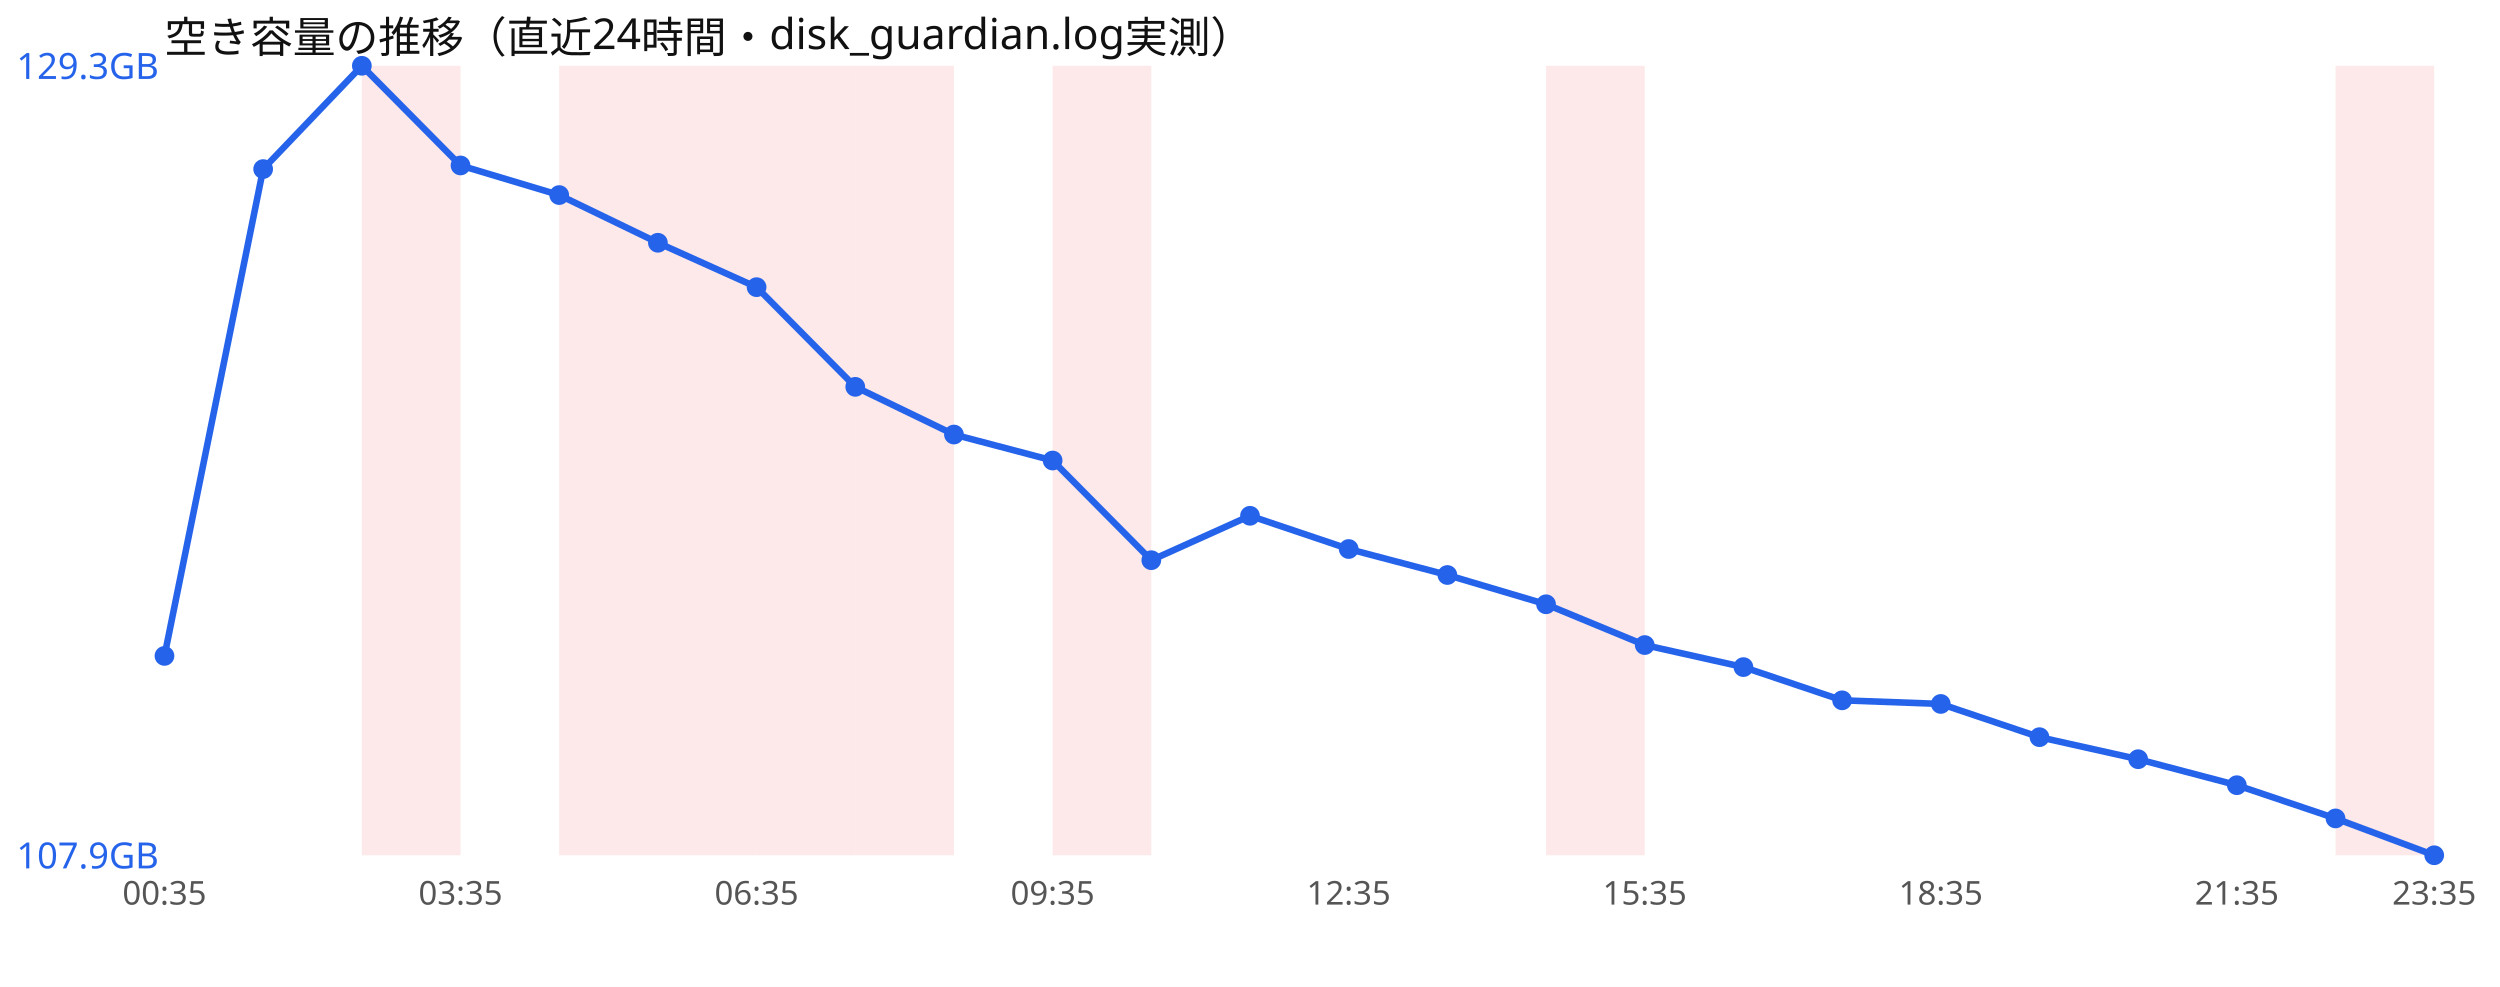
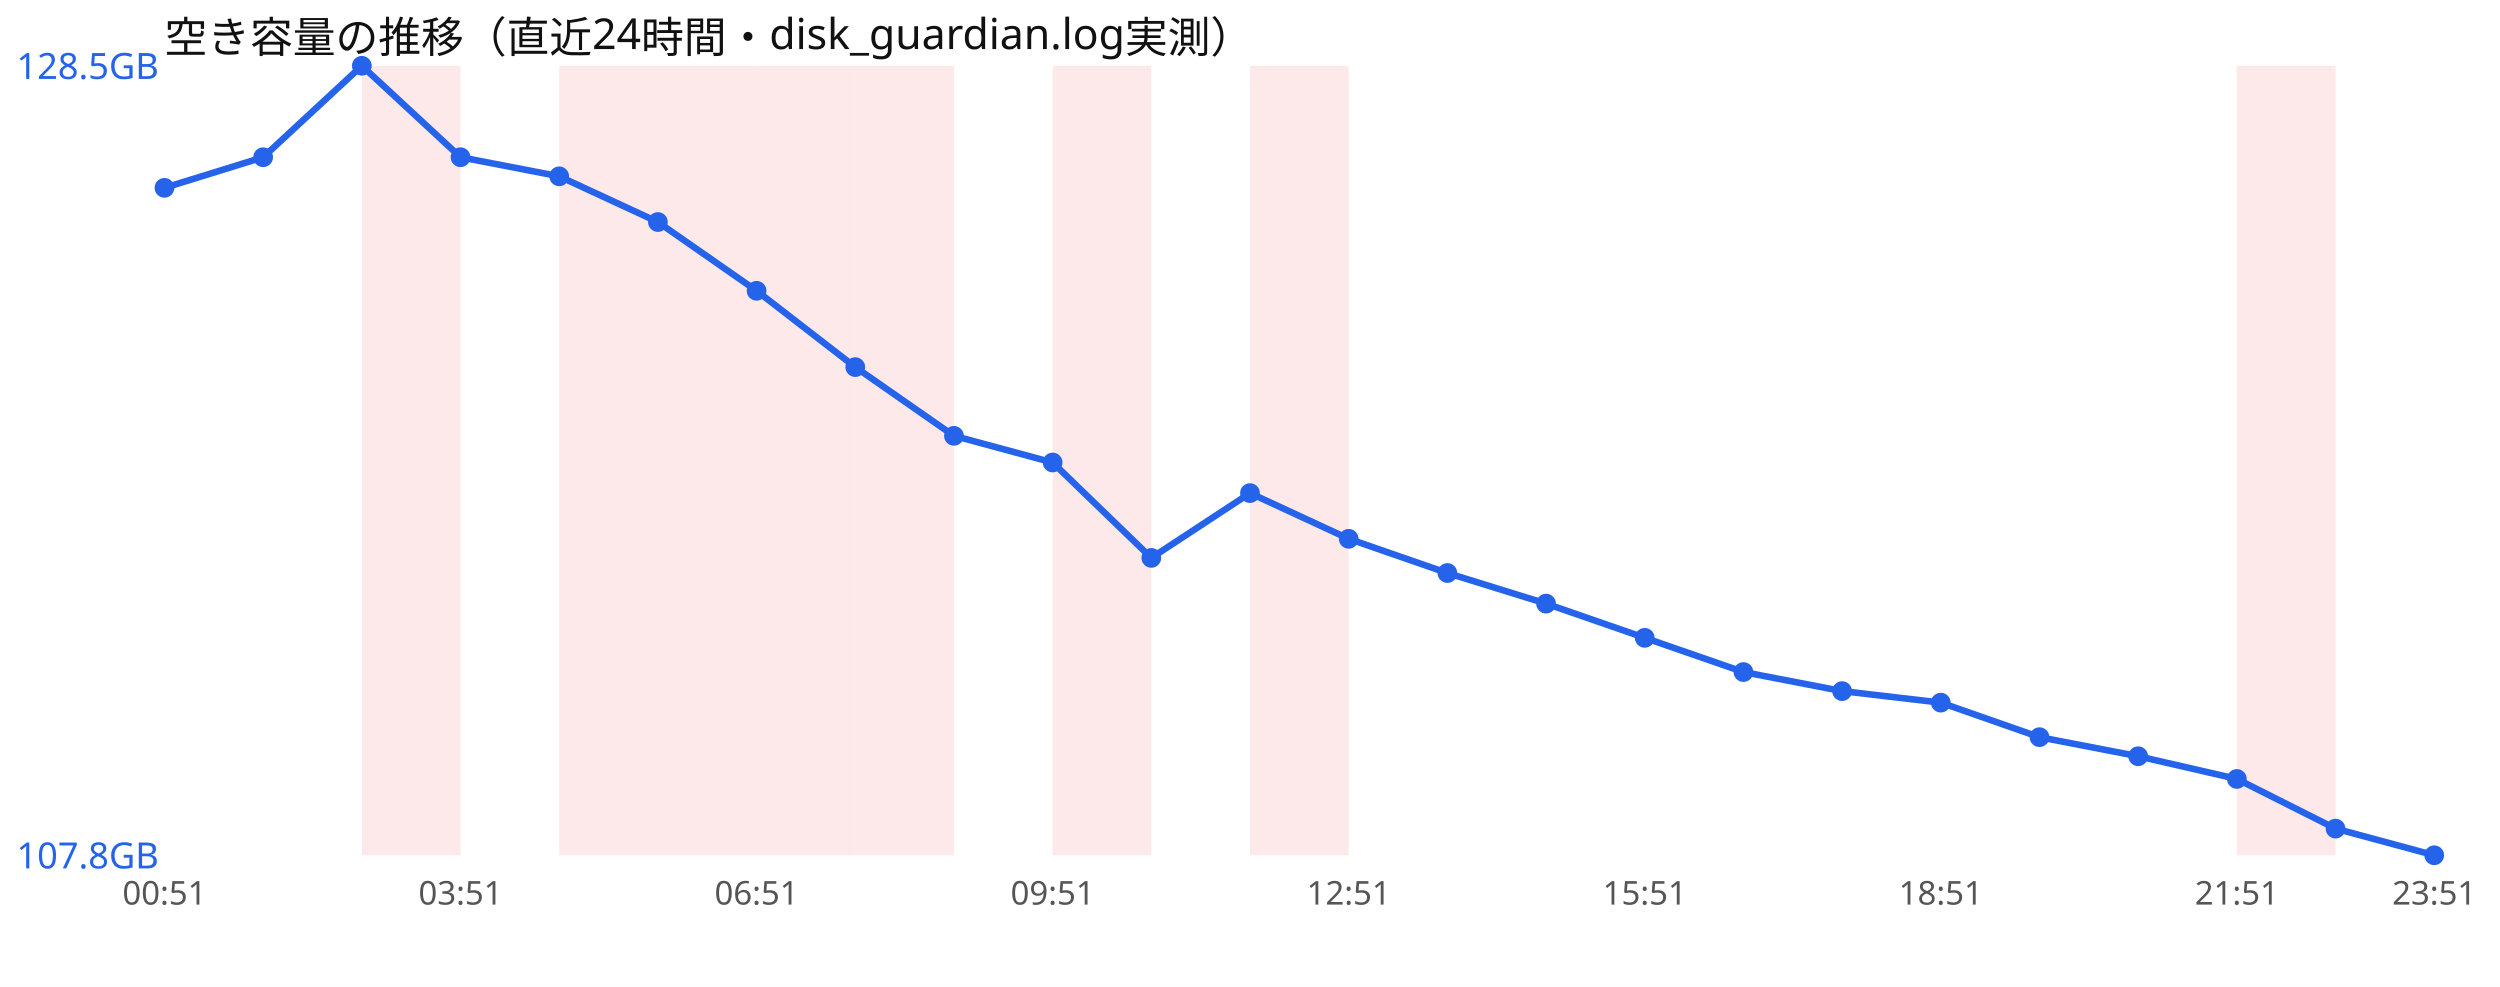
<svg xmlns="http://www.w3.org/2000/svg" width="760" height="300" viewBox="0 0 760 300" font-family="sans-serif">
  <rect width="760" height="300" fill="#ffffff" />
  <text x="50" y="16" font-size="13" fill="#111">空き容量の推移（直近24時間・disk_guardian.log実測）</text>
  <rect x="110.0" y="20" width="30.0" height="240" fill="#ef4444" opacity="0.12" />
  <rect x="170.0" y="20" width="30.0" height="240" fill="#ef4444" opacity="0.12" />
  <rect x="200.0" y="20" width="30.0" height="240" fill="#ef4444" opacity="0.12" />
  <rect x="230.0" y="20" width="30.0" height="240" fill="#ef4444" opacity="0.12" />
  <rect x="260.0" y="20" width="30.0" height="240" fill="#ef4444" opacity="0.12" />
  <rect x="320.0" y="20" width="30.0" height="240" fill="#ef4444" opacity="0.12" />
-   <rect x="470.0" y="20" width="30.0" height="240" fill="#ef4444" opacity="0.12" />
-   <rect x="710.0" y="20" width="30.0" height="240" fill="#ef4444" opacity="0.12" />
-   <polyline points="50.0,199.4 80.0,51.4 110.0,20.0 140.0,50.3 170.0,59.3 200.0,73.8 230.0,87.3 260.0,117.6 290.0,132.1 320.0,140.0 350.0,170.3 380.0,156.8 410.0,166.9 440.0,174.8 470.0,183.7 500.0,196.1 530.0,202.8 560.0,212.9 590.0,214.0 620.0,224.1 650.0,230.8 680.0,238.7 710.0,248.8 740.0,260.0" fill="none" stroke="#2563eb" stroke-width="2" />
-   <circle cx="50.0" cy="199.4" r="3" fill="#2563eb" />
-   <circle cx="80.0" cy="51.4" r="3" fill="#2563eb" />
+   <rect x="380.0" y="20" width="30.0" height="240" fill="#ef4444" opacity="0.12" />
+   <rect x="680.0" y="20" width="30.0" height="240" fill="#ef4444" opacity="0.12" />
+   <polyline points="50.0,57.1 80.0,47.8 110.0,20.0 140.0,47.8 170.0,53.6 200.0,67.5 230.0,88.4 260.0,111.6 290.0,132.5 320.0,140.6 350.0,169.6 380.0,149.9 410.0,163.8 440.0,174.2 470.0,183.5 500.0,193.9 530.0,204.3 560.0,210.1 590.0,213.6 620.0,224.1 650.0,229.9 680.0,236.8 710.0,251.9 740.0,260.0" fill="none" stroke="#2563eb" stroke-width="2" />
+   <circle cx="50.0" cy="57.1" r="3" fill="#2563eb" />
+   <circle cx="80.0" cy="47.8" r="3" fill="#2563eb" />
  <circle cx="110.0" cy="20.0" r="3" fill="#2563eb" />
-   <circle cx="140.0" cy="50.3" r="3" fill="#2563eb" />
-   <circle cx="170.0" cy="59.3" r="3" fill="#2563eb" />
-   <circle cx="200.0" cy="73.8" r="3" fill="#2563eb" />
-   <circle cx="230.0" cy="87.3" r="3" fill="#2563eb" />
-   <circle cx="260.0" cy="117.6" r="3" fill="#2563eb" />
-   <circle cx="290.0" cy="132.1" r="3" fill="#2563eb" />
-   <circle cx="320.0" cy="140.0" r="3" fill="#2563eb" />
-   <circle cx="350.0" cy="170.3" r="3" fill="#2563eb" />
-   <circle cx="380.0" cy="156.8" r="3" fill="#2563eb" />
-   <circle cx="410.0" cy="166.9" r="3" fill="#2563eb" />
-   <circle cx="440.0" cy="174.8" r="3" fill="#2563eb" />
-   <circle cx="470.0" cy="183.7" r="3" fill="#2563eb" />
-   <circle cx="500.0" cy="196.1" r="3" fill="#2563eb" />
-   <circle cx="530.0" cy="202.8" r="3" fill="#2563eb" />
-   <circle cx="560.0" cy="212.9" r="3" fill="#2563eb" />
-   <circle cx="590.0" cy="214.0" r="3" fill="#2563eb" />
+   <circle cx="140.0" cy="47.8" r="3" fill="#2563eb" />
+   <circle cx="170.0" cy="53.6" r="3" fill="#2563eb" />
+   <circle cx="200.0" cy="67.5" r="3" fill="#2563eb" />
+   <circle cx="230.0" cy="88.4" r="3" fill="#2563eb" />
+   <circle cx="260.0" cy="111.6" r="3" fill="#2563eb" />
+   <circle cx="290.0" cy="132.5" r="3" fill="#2563eb" />
+   <circle cx="320.0" cy="140.6" r="3" fill="#2563eb" />
+   <circle cx="350.0" cy="169.6" r="3" fill="#2563eb" />
+   <circle cx="380.0" cy="149.9" r="3" fill="#2563eb" />
+   <circle cx="410.0" cy="163.8" r="3" fill="#2563eb" />
+   <circle cx="440.0" cy="174.2" r="3" fill="#2563eb" />
+   <circle cx="470.0" cy="183.5" r="3" fill="#2563eb" />
+   <circle cx="500.0" cy="193.9" r="3" fill="#2563eb" />
+   <circle cx="530.0" cy="204.3" r="3" fill="#2563eb" />
+   <circle cx="560.0" cy="210.1" r="3" fill="#2563eb" />
+   <circle cx="590.0" cy="213.6" r="3" fill="#2563eb" />
  <circle cx="620.0" cy="224.1" r="3" fill="#2563eb" />
-   <circle cx="650.0" cy="230.8" r="3" fill="#2563eb" />
-   <circle cx="680.0" cy="238.7" r="3" fill="#2563eb" />
-   <circle cx="710.0" cy="248.8" r="3" fill="#2563eb" />
+   <circle cx="650.0" cy="229.9" r="3" fill="#2563eb" />
+   <circle cx="680.0" cy="236.8" r="3" fill="#2563eb" />
+   <circle cx="710.0" cy="251.9" r="3" fill="#2563eb" />
  <circle cx="740.0" cy="260.0" r="3" fill="#2563eb" />
-   <text x="5" y="24.0" font-size="11" fill="#2563eb">129.3GB</text>
-   <text x="5" y="264.0" font-size="11" fill="#2563eb">107.9GB</text>
-   <text x="50.0" y="275" font-size="10" fill="#555" text-anchor="middle">00:35</text>
-   <text x="140.0" y="275" font-size="10" fill="#555" text-anchor="middle">03:35</text>
-   <text x="230.0" y="275" font-size="10" fill="#555" text-anchor="middle">06:35</text>
-   <text x="320.0" y="275" font-size="10" fill="#555" text-anchor="middle">09:35</text>
-   <text x="410.0" y="275" font-size="10" fill="#555" text-anchor="middle">12:35</text>
-   <text x="500.0" y="275" font-size="10" fill="#555" text-anchor="middle">15:35</text>
-   <text x="590.0" y="275" font-size="10" fill="#555" text-anchor="middle">18:35</text>
-   <text x="680.0" y="275" font-size="10" fill="#555" text-anchor="middle">21:35</text>
-   <text x="740.0" y="275" font-size="10" fill="#555" text-anchor="middle">23:35</text>
+   <text x="5" y="24.0" font-size="11" fill="#2563eb">128.5GB</text>
+   <text x="5" y="264.0" font-size="11" fill="#2563eb">107.8GB</text>
+   <text x="50.0" y="275" font-size="10" fill="#555" text-anchor="middle">00:51</text>
+   <text x="140.0" y="275" font-size="10" fill="#555" text-anchor="middle">03:51</text>
+   <text x="230.0" y="275" font-size="10" fill="#555" text-anchor="middle">06:51</text>
+   <text x="320.0" y="275" font-size="10" fill="#555" text-anchor="middle">09:51</text>
+   <text x="410.0" y="275" font-size="10" fill="#555" text-anchor="middle">12:51</text>
+   <text x="500.0" y="275" font-size="10" fill="#555" text-anchor="middle">15:51</text>
+   <text x="590.0" y="275" font-size="10" fill="#555" text-anchor="middle">18:51</text>
+   <text x="680.0" y="275" font-size="10" fill="#555" text-anchor="middle">21:51</text>
+   <text x="740.0" y="275" font-size="10" fill="#555" text-anchor="middle">23:51</text>
</svg>
